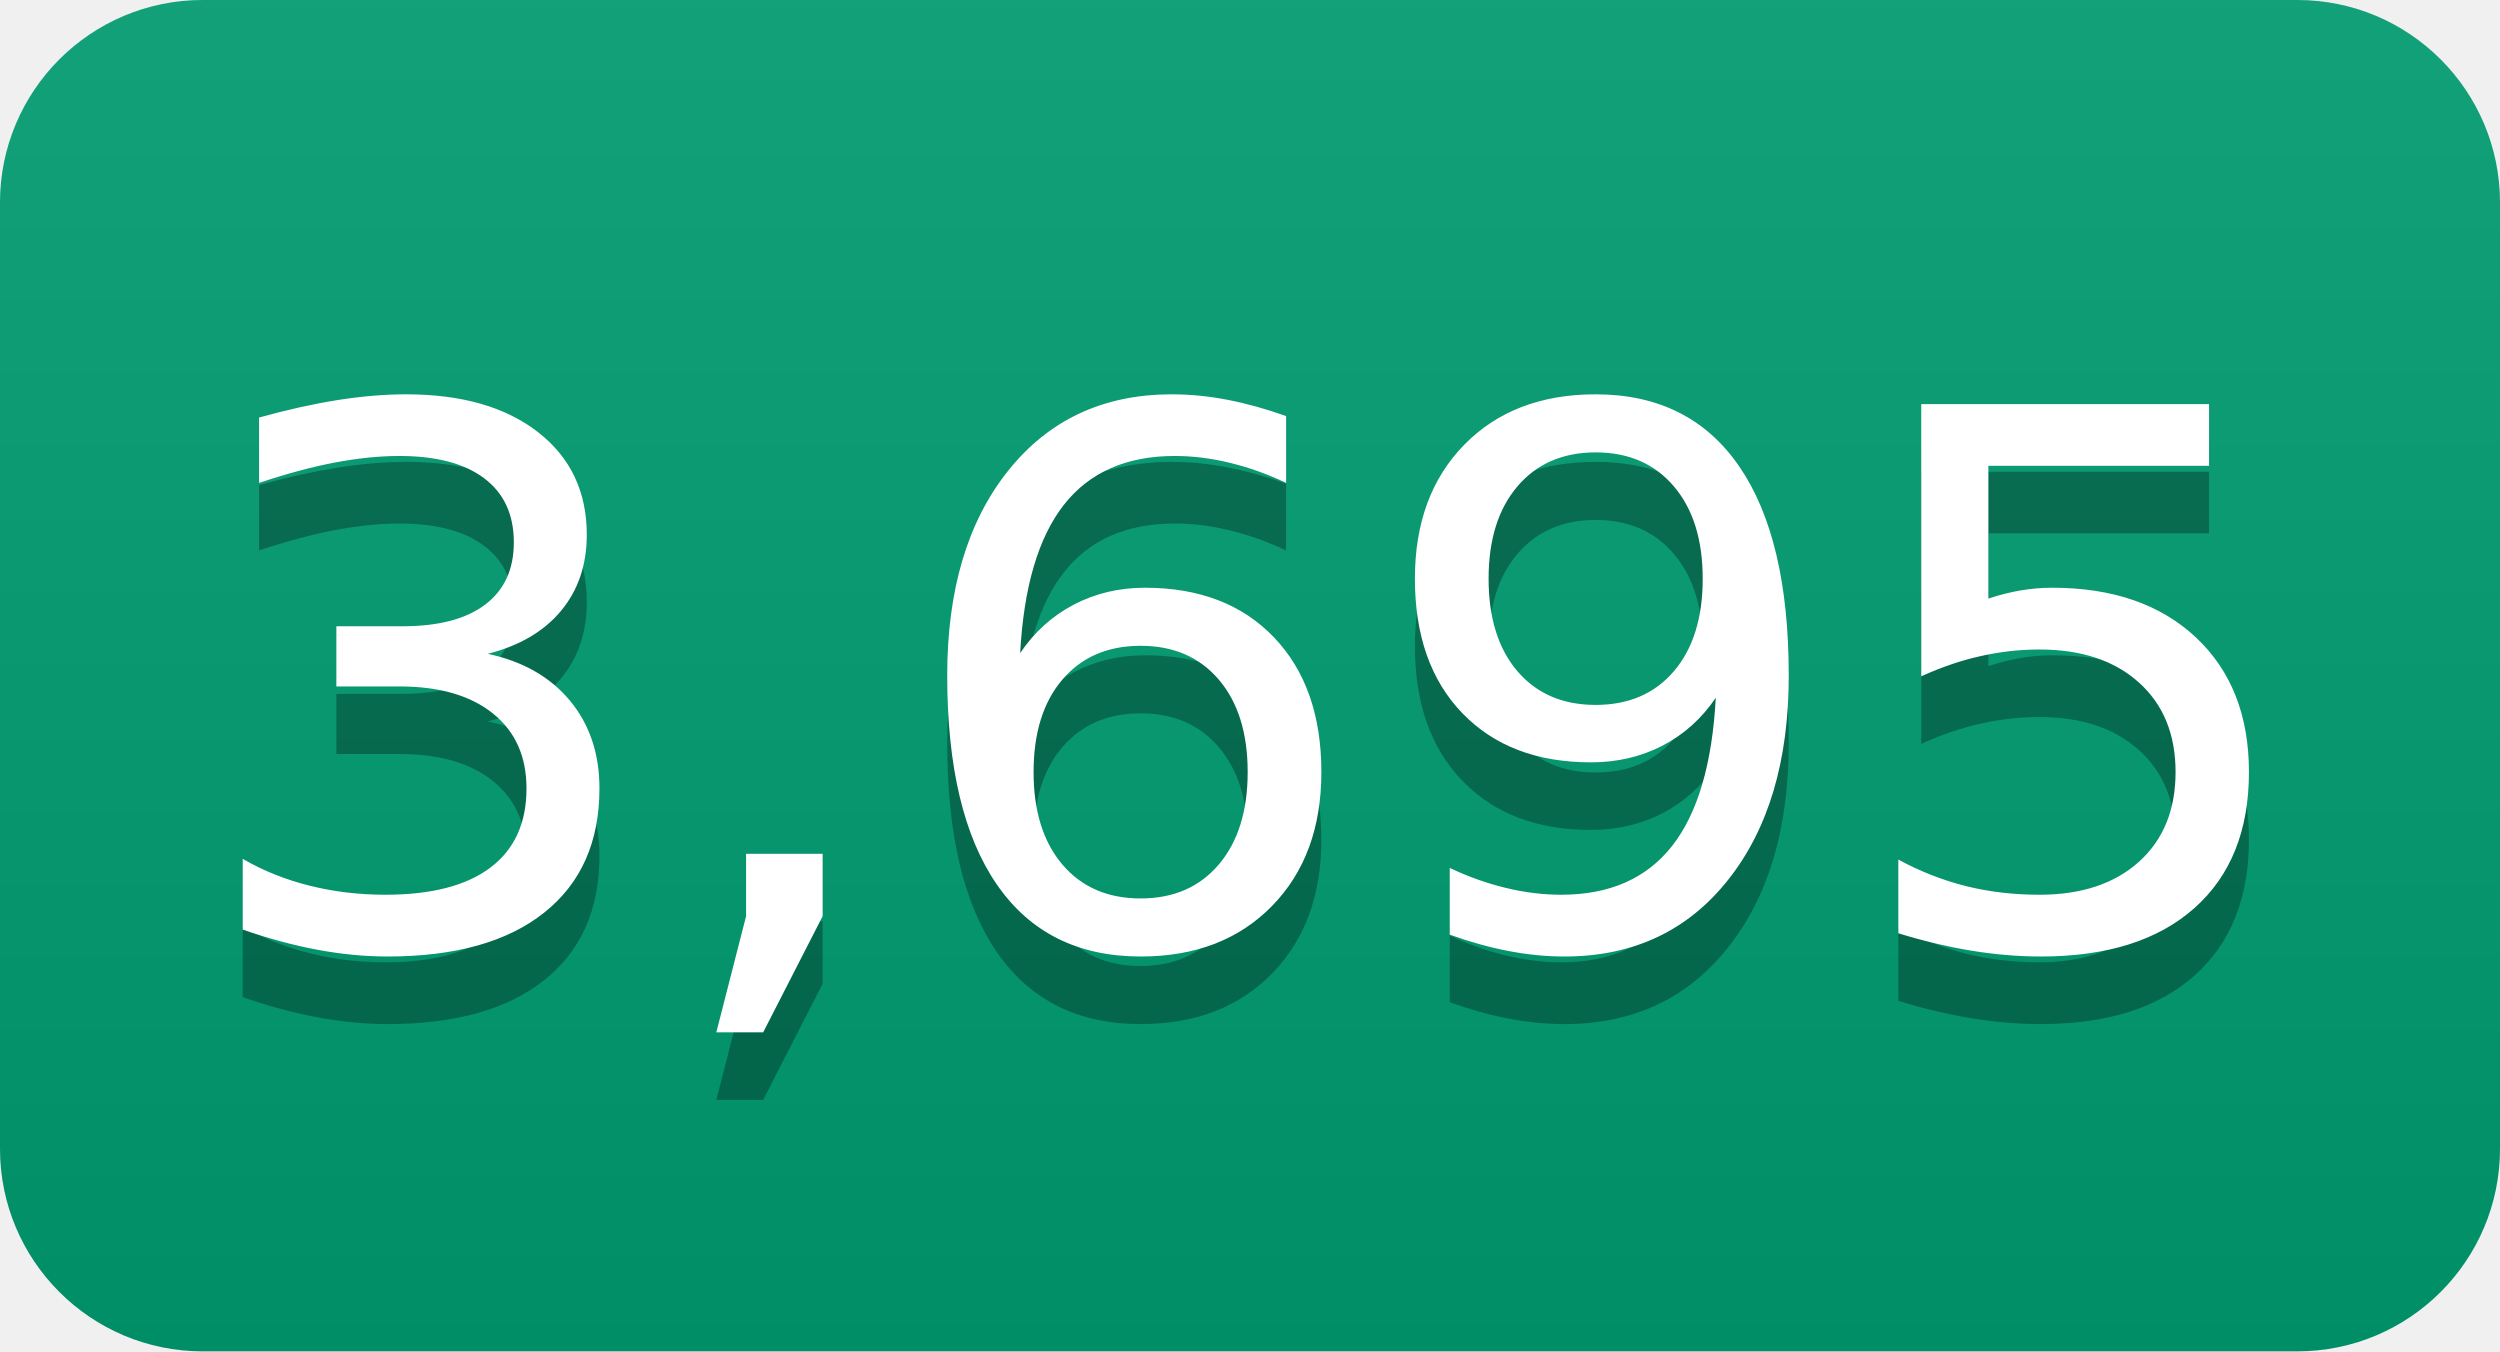
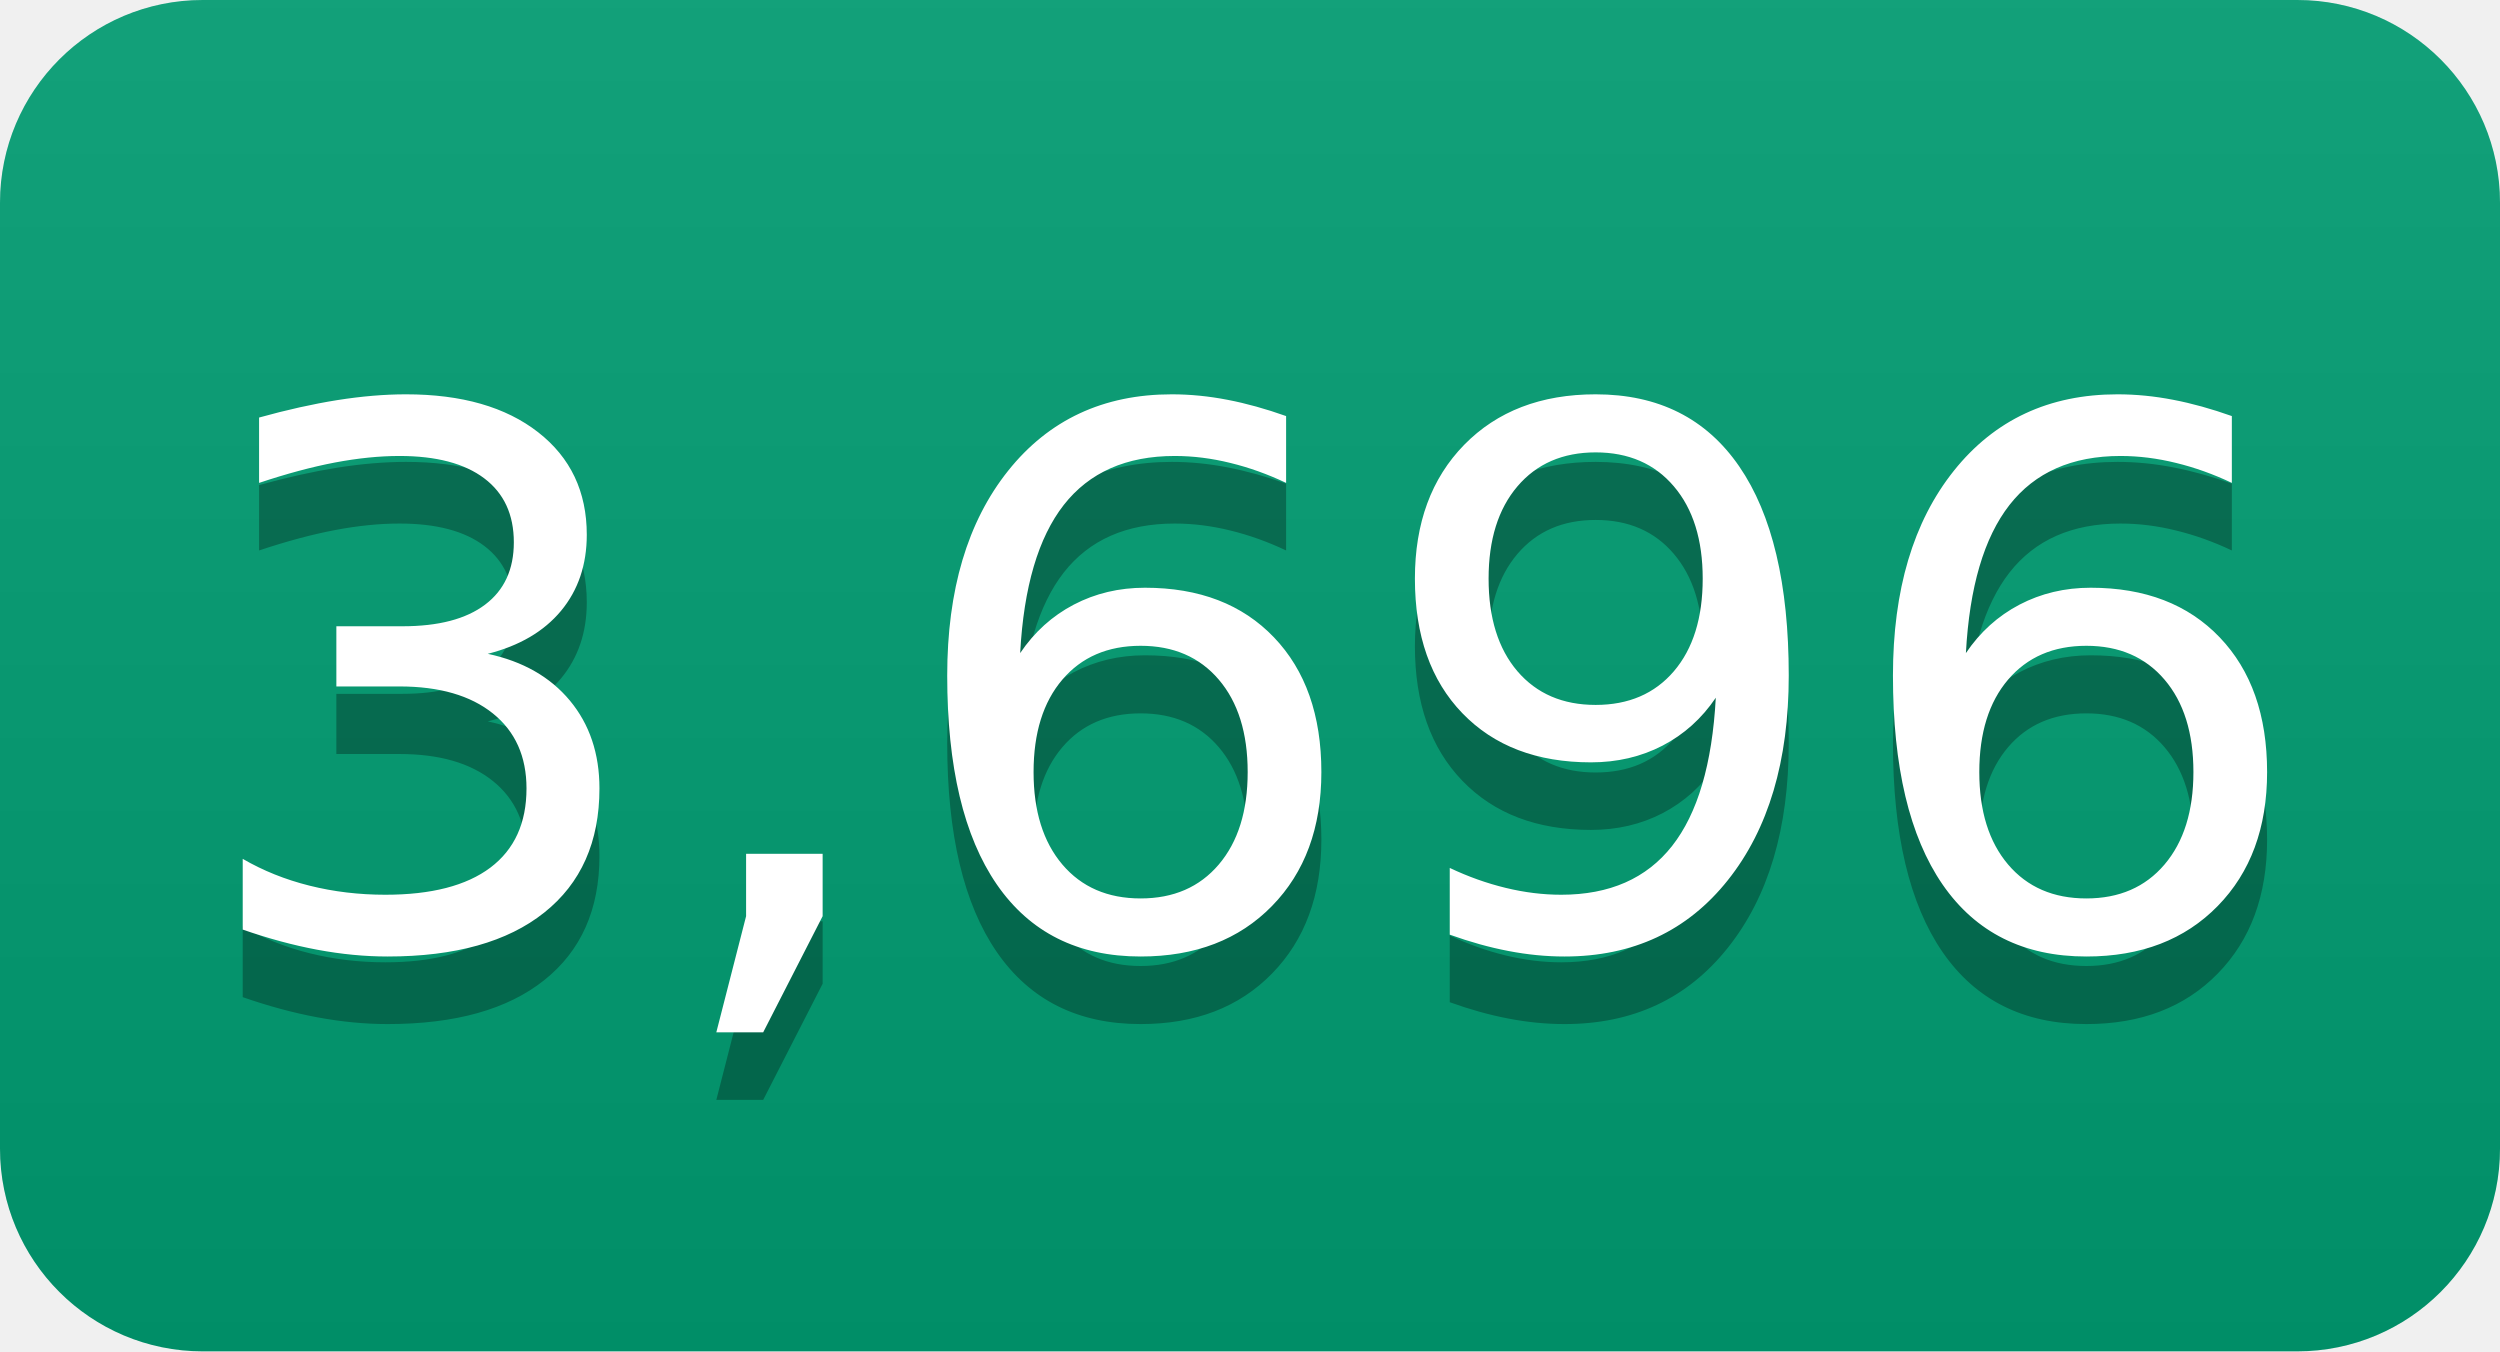
- <svg xmlns="http://www.w3.org/2000/svg" width="37" height="20" role="img" aria-label="3,695">
+ <svg xmlns="http://www.w3.org/2000/svg" width="37" height="20" role="img" aria-label="3,696">
  <linearGradient id="s" x2="0" y2="100%">
    <stop offset="0" stop-color="#bbb" stop-opacity=".1" />
    <stop offset="1" stop-opacity=".1" />
  </linearGradient>
  <clipPath id="r">
    <rect width="37" height="20" rx="3" fill="#fff" />
  </clipPath>
  <g clip-path="url(#r)">
    <rect width="0" height="20" fill="#009e73" />
    <rect x="0" width="37" height="20" fill="#009e73" />
    <rect width="37" height="20" fill="url(#s)" />
  </g>
  <g fill="#fff" text-anchor="middle" font-family="Verdana,Geneva,DejaVu Sans,sans-serif" text-rendering="geometricPrecision" font-size="110">
-     <text aria-hidden="true" x="185" y="150" fill="#010101" fill-opacity=".3" transform="scale(.1)" textLength="270">3,695</text>
-     <text x="185" y="140" transform="scale(.1)" fill="#fff" textLength="270">3,695</text>
+     <text aria-hidden="true" x="185" y="150" fill="#010101" fill-opacity=".3" transform="scale(.1)" textLength="270">3,696</text>
+     <text x="185" y="140" transform="scale(.1)" fill="#fff" textLength="270">3,696</text>
  </g>
</svg>
